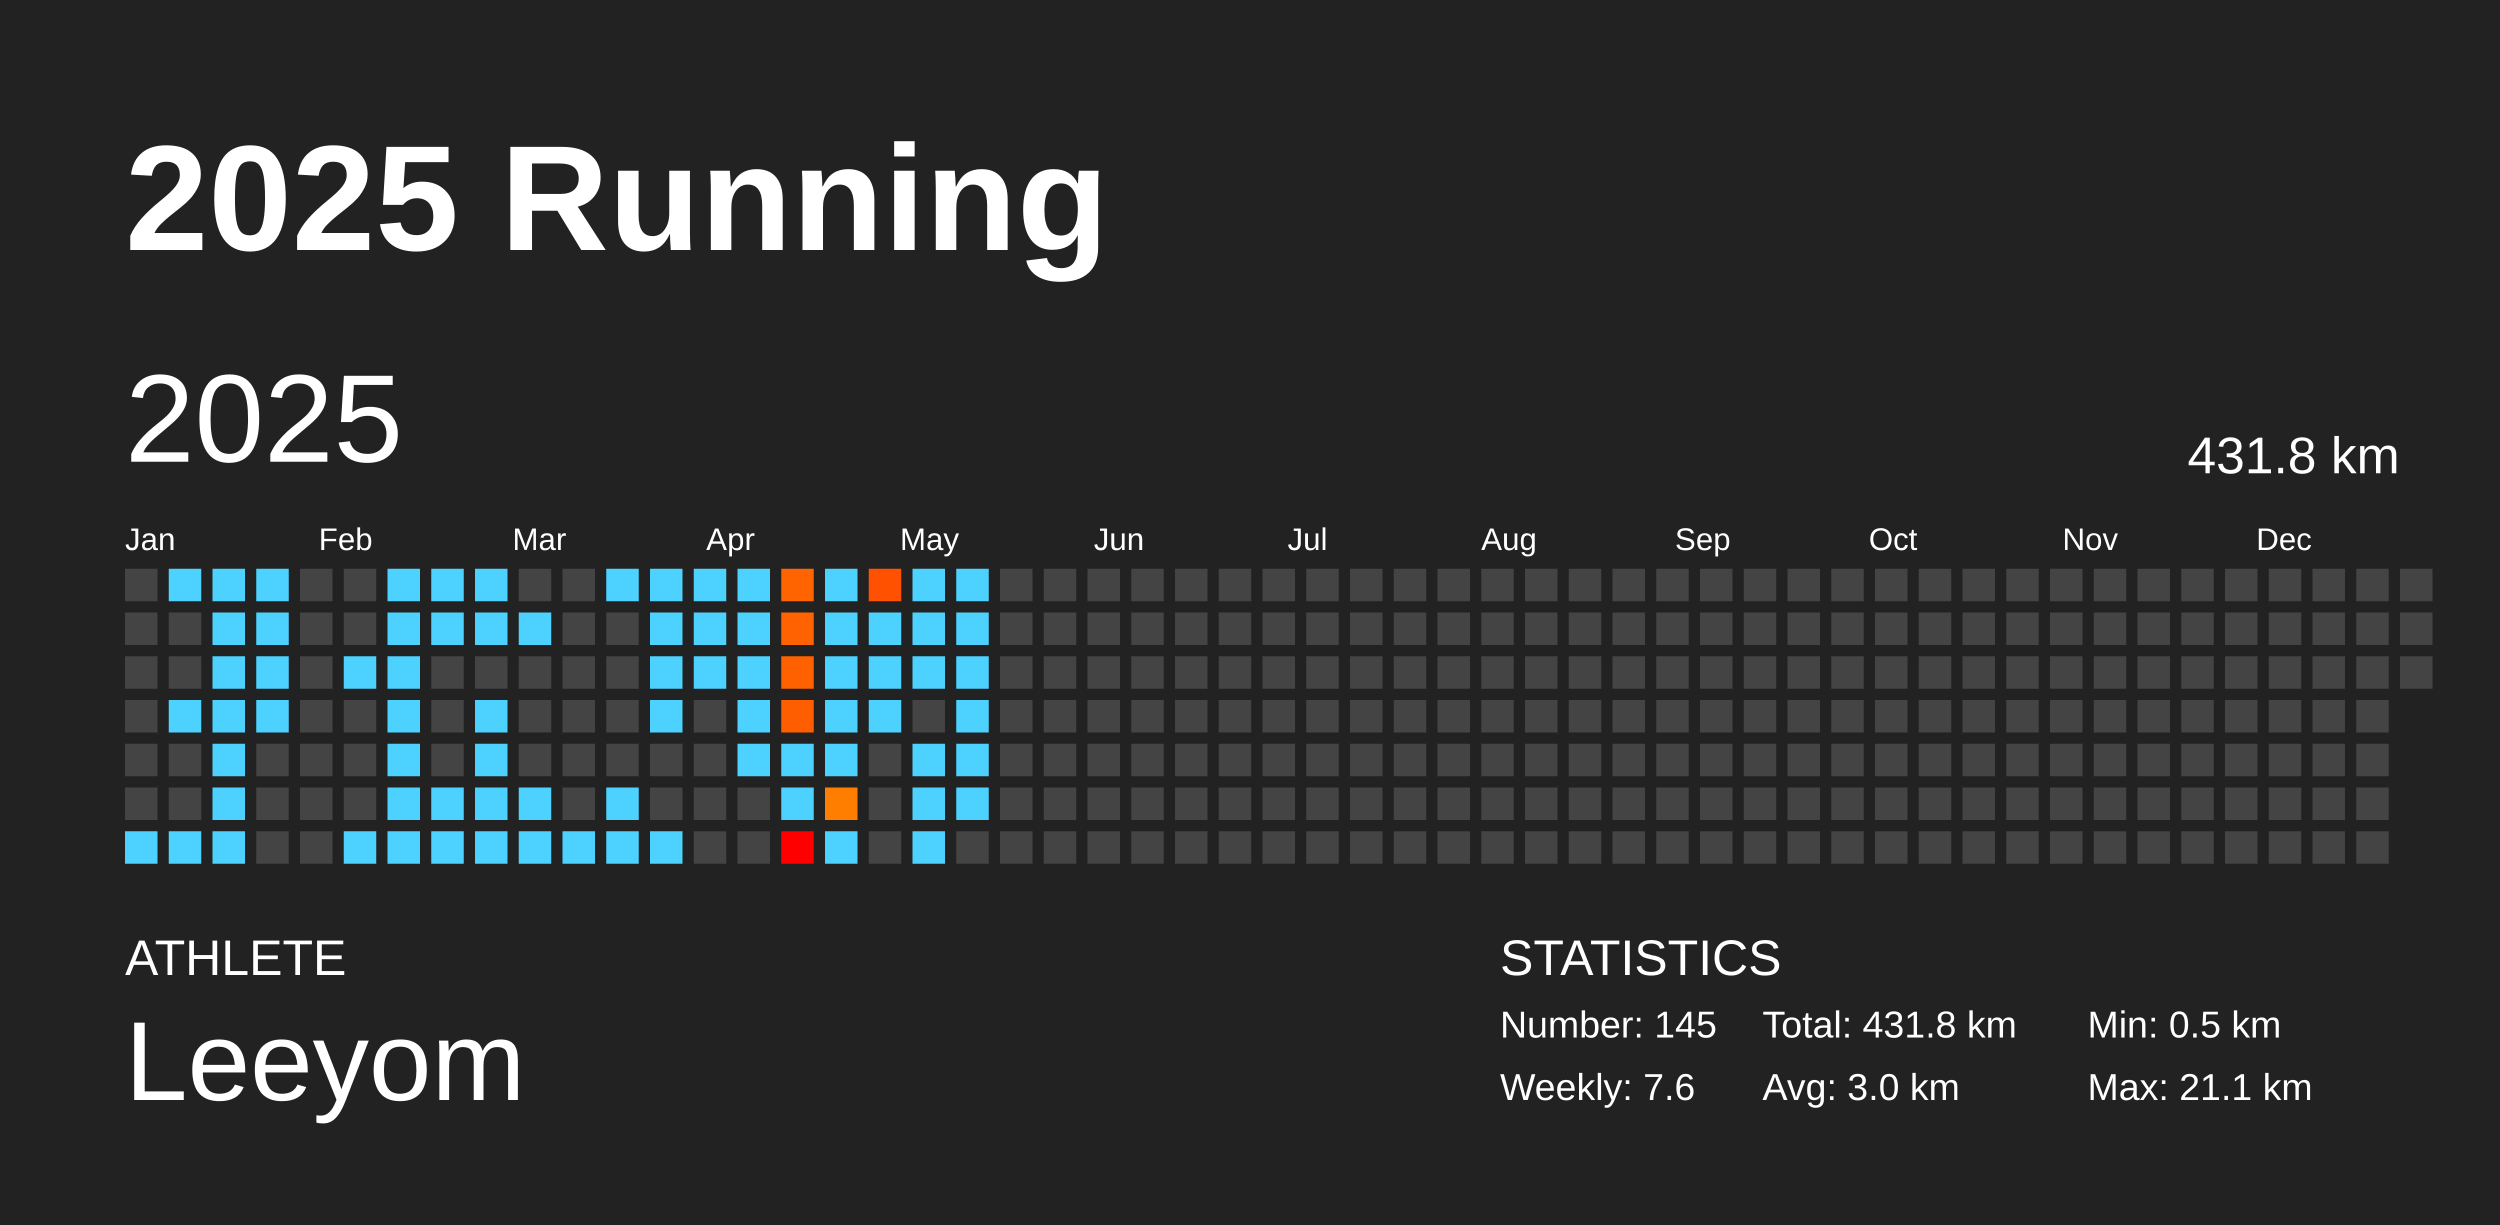
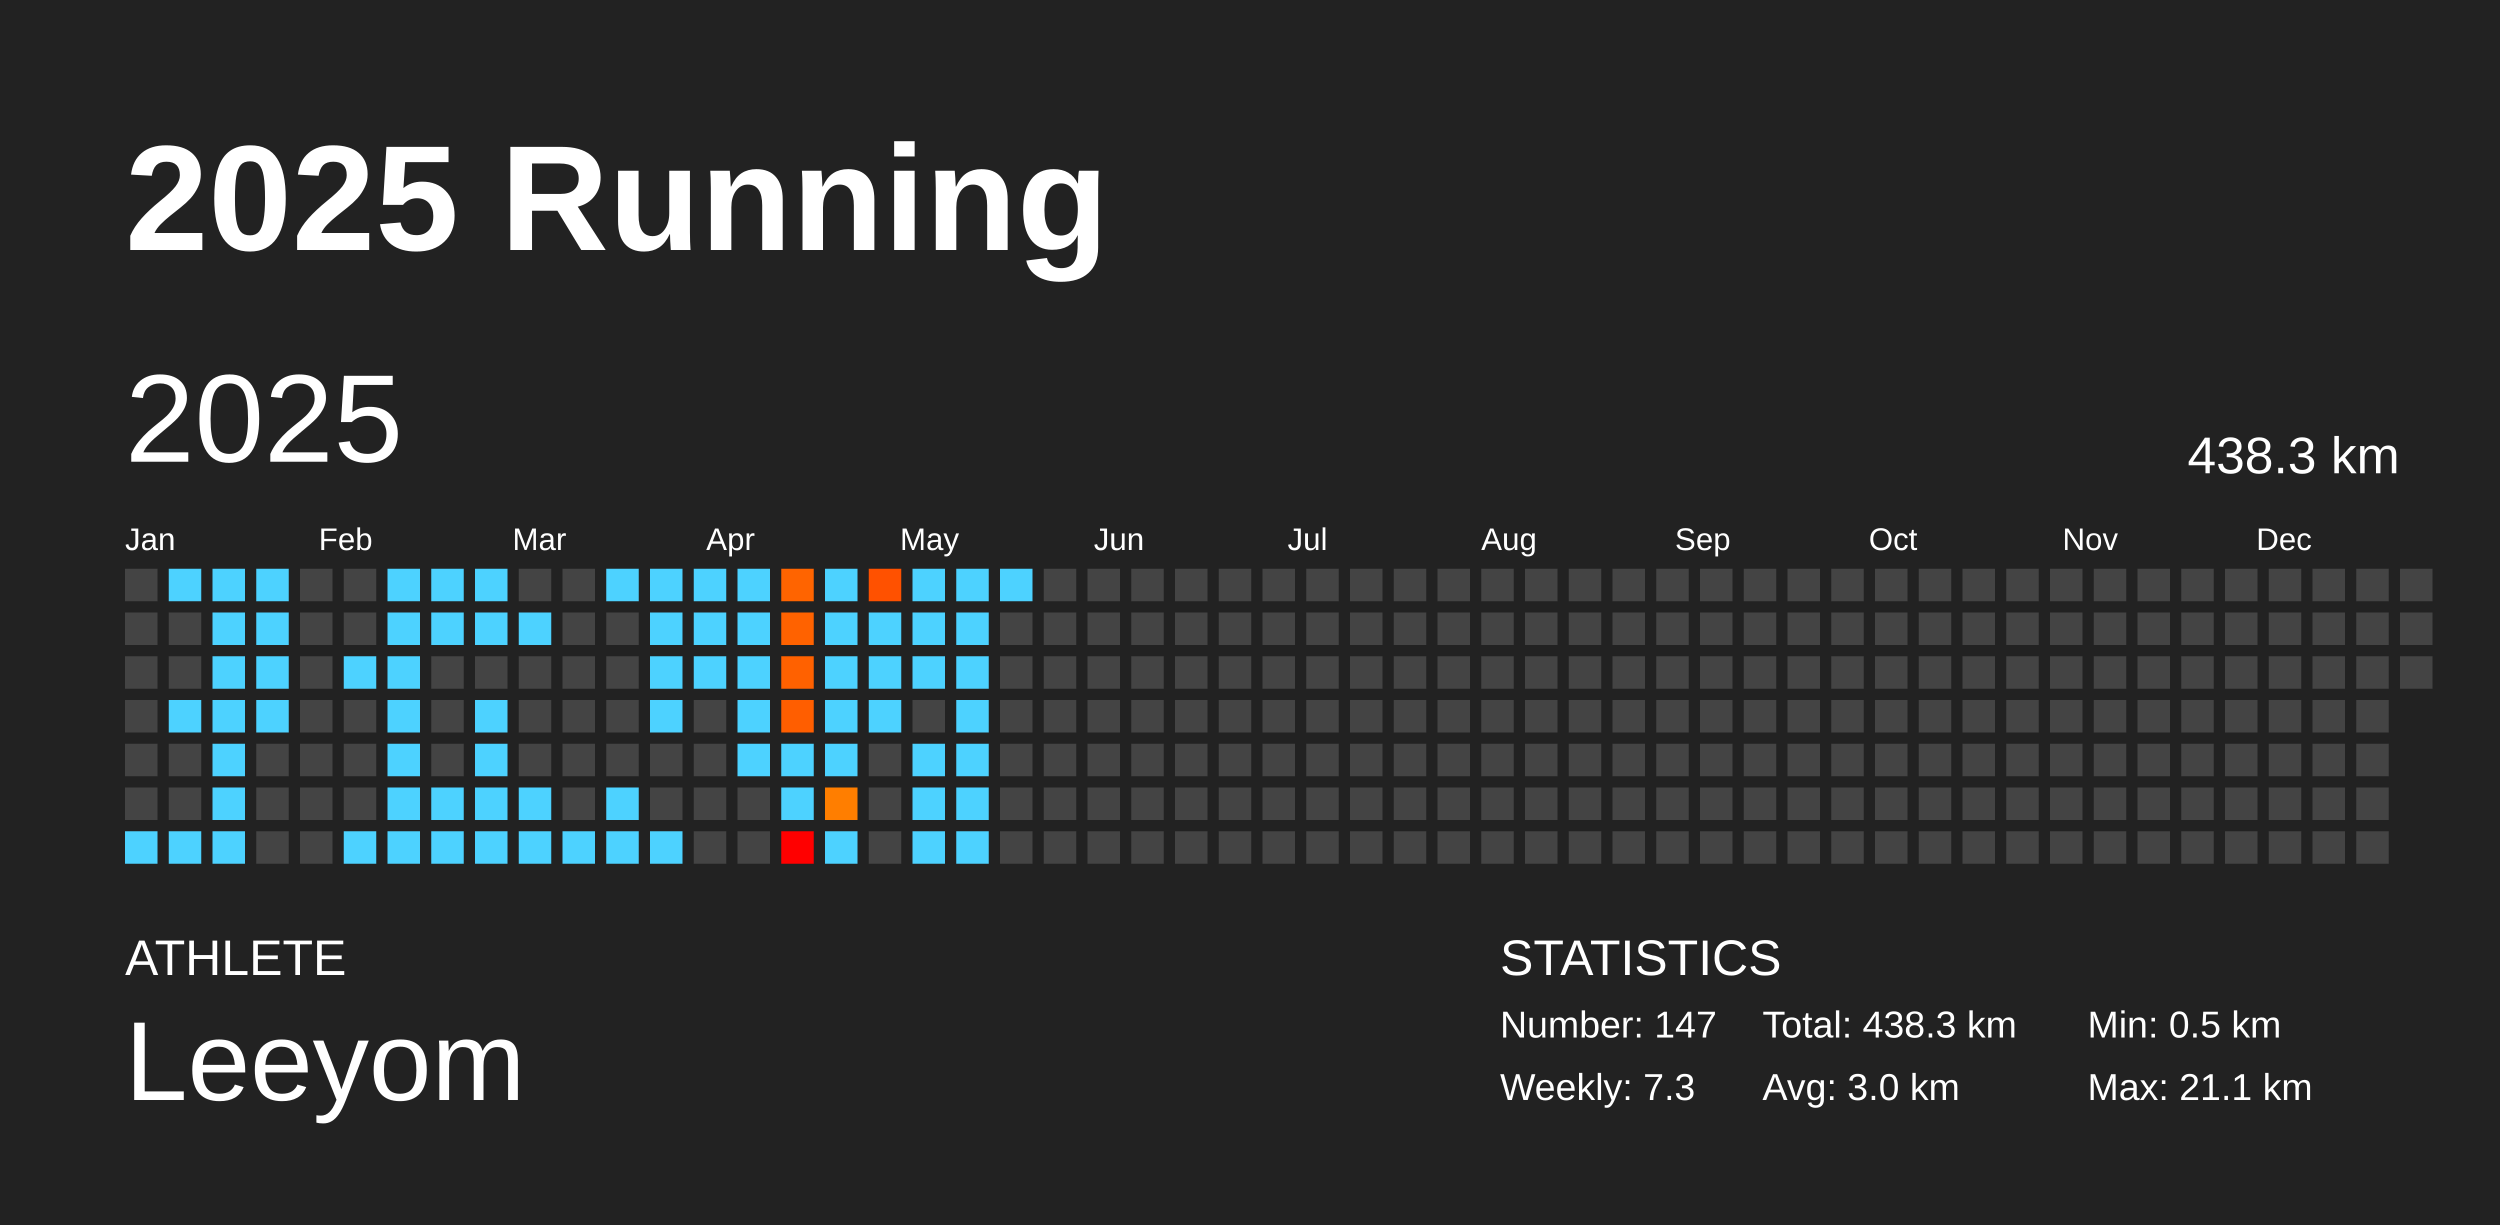
<svg xmlns="http://www.w3.org/2000/svg" baseProfile="full" height="98mm" version="1.1" viewBox="0,0,200,98" width="200mm">
  <defs />
  <rect fill="#222222" height="98" width="200" x="0" y="0" />
  <text fill="#FFFFFF" style="font-size:12px; font-family:Arial; font-weight:bold;" x="10" y="20">2025 Running</text>
  <text fill="#FFFFFF" style="font-size:4px; font-family:Arial" x="10" y="78">ATHLETE</text>
  <text fill="#FFFFFF" style="font-size:9px; font-family:Arial" x="10" y="88">Leeyom</text>
  <text fill="#FFFFFF" style="font-size:4px; font-family:Arial" x="120" y="78">STATISTICS</text>
-   <text fill="#FFFFFF" style="font-size:3px; font-family:Arial" x="120" y="83">Number: 145</text>
-   <text fill="#FFFFFF" style="font-size:3px; font-family:Arial" x="120" y="88">Weekly: 7.6</text>
-   <text fill="#FFFFFF" style="font-size:3px; font-family:Arial" x="141" y="83">Total: 431.8 km</text>
+   <text fill="#FFFFFF" style="font-size:3px; font-family:Arial" x="120" y="83">Number: 147</text>
+   <text fill="#FFFFFF" style="font-size:3px; font-family:Arial" x="120" y="88">Weekly: 7.3</text>
+   <text fill="#FFFFFF" style="font-size:3px; font-family:Arial" x="141" y="83">Total: 438.3 km</text>
  <text fill="#FFFFFF" style="font-size:3px; font-family:Arial" x="141" y="88">Avg: 3.0 km</text>
  <text fill="#FFFFFF" style="font-size:3px; font-family:Arial" x="167" y="83">Min: 0.5 km</text>
  <text fill="#FFFFFF" style="font-size:3px; font-family:Arial" x="167" y="88">Max: 21.1 km</text>
  <text dominant-baseline="hanging" fill="#FFFFFF" style="font-size:10.0px; font-family:Arial;" x="10" y="30">2025</text>
-   <text dominant-baseline="hanging" fill="#FFFFFF" style="font-size:4.125px; font-family:Arial;" x="175" y="35">431.8 km</text>
+   <text dominant-baseline="hanging" fill="#FFFFFF" style="font-size:4.125px; font-family:Arial;" x="175" y="35">438.3 km</text>
  <text fill="#FFFFFF" style="font-size:2.5px; font-family:Arial" x="10.0" y="44">Jan</text>
  <text fill="#FFFFFF" style="font-size:2.5px; font-family:Arial" x="25.5" y="44">Feb</text>
  <text fill="#FFFFFF" style="font-size:2.5px; font-family:Arial" x="41.0" y="44">Mar</text>
  <text fill="#FFFFFF" style="font-size:2.5px; font-family:Arial" x="56.5" y="44">Apr</text>
  <text fill="#FFFFFF" style="font-size:2.5px; font-family:Arial" x="72.0" y="44">May</text>
  <text fill="#FFFFFF" style="font-size:2.5px; font-family:Arial" x="87.5" y="44">Jun</text>
  <text fill="#FFFFFF" style="font-size:2.5px; font-family:Arial" x="103.0" y="44">Jul</text>
  <text fill="#FFFFFF" style="font-size:2.5px; font-family:Arial" x="118.5" y="44">Aug</text>
  <text fill="#FFFFFF" style="font-size:2.5px; font-family:Arial" x="134.0" y="44">Sep</text>
  <text fill="#FFFFFF" style="font-size:2.5px; font-family:Arial" x="149.5" y="44">Oct</text>
  <text fill="#FFFFFF" style="font-size:2.5px; font-family:Arial" x="165.0" y="44">Nov</text>
  <text fill="#FFFFFF" style="font-size:2.5px; font-family:Arial" x="180.5" y="44">Dec</text>
  <rect fill="#444444" height="2.6" width="2.6" x="10.0" y="45.5" />
  <rect fill="#444444" height="2.6" width="2.6" x="10.0" y="49.0" />
  <rect fill="#444444" height="2.6" width="2.6" x="10.0" y="52.5" />
  <rect fill="#444444" height="2.6" width="2.6" x="10.0" y="56.0" />
  <rect fill="#444444" height="2.6" width="2.6" x="10.0" y="59.5" />
  <rect fill="#444444" height="2.6" width="2.6" x="10.0" y="63.0" />
  <rect fill="#4dd2ff" height="2.6" width="2.6" x="10.0" y="66.5" />
  <rect fill="#4dd2ff" height="2.6" width="2.6" x="13.5" y="45.5" />
  <rect fill="#444444" height="2.6" width="2.6" x="13.5" y="49.0" />
  <rect fill="#444444" height="2.6" width="2.6" x="13.5" y="52.5" />
  <rect fill="#4dd2ff" height="2.6" width="2.6" x="13.5" y="56.0" />
  <rect fill="#444444" height="2.6" width="2.6" x="13.5" y="59.5" />
  <rect fill="#444444" height="2.6" width="2.6" x="13.5" y="63.0" />
  <rect fill="#4dd2ff" height="2.6" width="2.6" x="13.5" y="66.5" />
  <rect fill="#4dd2ff" height="2.6" width="2.6" x="17.0" y="45.5" />
  <rect fill="#4dd2ff" height="2.6" width="2.6" x="17.0" y="49.0" />
  <rect fill="#4dd2ff" height="2.6" width="2.6" x="17.0" y="52.5" />
  <rect fill="#4dd2ff" height="2.6" width="2.6" x="17.0" y="56.0" />
  <rect fill="#4dd2ff" height="2.6" width="2.6" x="17.0" y="59.5" />
  <rect fill="#4dd2ff" height="2.6" width="2.6" x="17.0" y="63.0" />
  <rect fill="#4dd2ff" height="2.6" width="2.6" x="17.0" y="66.5" />
  <rect fill="#4dd2ff" height="2.6" width="2.6" x="20.5" y="45.5" />
  <rect fill="#4dd2ff" height="2.6" width="2.6" x="20.5" y="49.0" />
  <rect fill="#4dd2ff" height="2.6" width="2.6" x="20.5" y="52.5" />
  <rect fill="#4dd2ff" height="2.6" width="2.6" x="20.5" y="56.0" />
  <rect fill="#444444" height="2.6" width="2.6" x="20.5" y="59.5" />
  <rect fill="#444444" height="2.6" width="2.6" x="20.5" y="63.0" />
  <rect fill="#444444" height="2.6" width="2.6" x="20.5" y="66.5" />
  <rect fill="#444444" height="2.6" width="2.6" x="24.0" y="45.5" />
  <rect fill="#444444" height="2.6" width="2.6" x="24.0" y="49.0" />
  <rect fill="#444444" height="2.6" width="2.6" x="24.0" y="52.5" />
  <rect fill="#444444" height="2.6" width="2.6" x="24.0" y="56.0" />
  <rect fill="#444444" height="2.6" width="2.6" x="24.0" y="59.5" />
  <rect fill="#444444" height="2.6" width="2.6" x="24.0" y="63.0" />
  <rect fill="#444444" height="2.6" width="2.6" x="24.0" y="66.5" />
  <rect fill="#444444" height="2.6" width="2.6" x="27.5" y="45.5" />
  <rect fill="#444444" height="2.6" width="2.6" x="27.5" y="49.0" />
  <rect fill="#4dd2ff" height="2.6" width="2.6" x="27.5" y="52.5" />
  <rect fill="#444444" height="2.6" width="2.6" x="27.5" y="56.0" />
  <rect fill="#444444" height="2.6" width="2.6" x="27.5" y="59.5" />
  <rect fill="#444444" height="2.6" width="2.6" x="27.5" y="63.0" />
  <rect fill="#4dd2ff" height="2.6" width="2.6" x="27.5" y="66.5" />
  <rect fill="#4dd2ff" height="2.6" width="2.6" x="31.0" y="45.5" />
  <rect fill="#4dd2ff" height="2.6" width="2.6" x="31.0" y="49.0" />
  <rect fill="#4dd2ff" height="2.6" width="2.6" x="31.0" y="52.5" />
  <rect fill="#4dd2ff" height="2.6" width="2.6" x="31.0" y="56.0" />
  <rect fill="#4dd2ff" height="2.6" width="2.6" x="31.0" y="59.5" />
  <rect fill="#4dd2ff" height="2.6" width="2.6" x="31.0" y="63.0" />
  <rect fill="#4dd2ff" height="2.6" width="2.6" x="31.0" y="66.5" />
  <rect fill="#4dd2ff" height="2.6" width="2.6" x="34.5" y="45.5" />
  <rect fill="#4dd2ff" height="2.6" width="2.6" x="34.5" y="49.0" />
  <rect fill="#444444" height="2.6" width="2.6" x="34.5" y="52.5" />
  <rect fill="#444444" height="2.6" width="2.6" x="34.5" y="56.0" />
  <rect fill="#444444" height="2.6" width="2.6" x="34.5" y="59.5" />
  <rect fill="#4dd2ff" height="2.6" width="2.6" x="34.5" y="63.0" />
  <rect fill="#4dd2ff" height="2.6" width="2.6" x="34.5" y="66.5" />
  <rect fill="#4dd2ff" height="2.6" width="2.6" x="38.0" y="45.5" />
  <rect fill="#4dd2ff" height="2.6" width="2.6" x="38.0" y="49.0" />
  <rect fill="#444444" height="2.6" width="2.6" x="38.0" y="52.5" />
  <rect fill="#4dd2ff" height="2.6" width="2.6" x="38.0" y="56.0" />
  <rect fill="#4dd2ff" height="2.6" width="2.6" x="38.0" y="59.5" />
  <rect fill="#4dd2ff" height="2.6" width="2.6" x="38.0" y="63.0" />
  <rect fill="#4dd2ff" height="2.6" width="2.6" x="38.0" y="66.5" />
  <rect fill="#444444" height="2.6" width="2.6" x="41.5" y="45.5" />
  <rect fill="#4dd2ff" height="2.6" width="2.6" x="41.5" y="49.0" />
  <rect fill="#444444" height="2.6" width="2.6" x="41.5" y="52.5" />
  <rect fill="#444444" height="2.6" width="2.6" x="41.5" y="56.0" />
  <rect fill="#444444" height="2.6" width="2.6" x="41.5" y="59.5" />
  <rect fill="#4dd2ff" height="2.6" width="2.6" x="41.5" y="63.0" />
  <rect fill="#4dd2ff" height="2.6" width="2.6" x="41.5" y="66.5" />
  <rect fill="#444444" height="2.6" width="2.6" x="45.0" y="45.5" />
  <rect fill="#444444" height="2.6" width="2.6" x="45.0" y="49.0" />
  <rect fill="#444444" height="2.6" width="2.6" x="45.0" y="52.5" />
  <rect fill="#444444" height="2.6" width="2.6" x="45.0" y="56.0" />
  <rect fill="#444444" height="2.6" width="2.6" x="45.0" y="59.5" />
  <rect fill="#444444" height="2.6" width="2.6" x="45.0" y="63.0" />
  <rect fill="#4dd2ff" height="2.6" width="2.6" x="45.0" y="66.5" />
  <rect fill="#4dd2ff" height="2.6" width="2.6" x="48.5" y="45.5" />
  <rect fill="#444444" height="2.6" width="2.6" x="48.5" y="49.0" />
  <rect fill="#444444" height="2.6" width="2.6" x="48.5" y="52.5" />
  <rect fill="#444444" height="2.6" width="2.6" x="48.5" y="56.0" />
  <rect fill="#444444" height="2.6" width="2.6" x="48.5" y="59.5" />
  <rect fill="#4dd2ff" height="2.6" width="2.6" x="48.5" y="63.0" />
  <rect fill="#4dd2ff" height="2.6" width="2.6" x="48.5" y="66.5" />
  <rect fill="#4dd2ff" height="2.6" width="2.6" x="52.0" y="45.5" />
  <rect fill="#4dd2ff" height="2.6" width="2.6" x="52.0" y="49.0" />
  <rect fill="#4dd2ff" height="2.6" width="2.6" x="52.0" y="52.5" />
  <rect fill="#4dd2ff" height="2.6" width="2.6" x="52.0" y="56.0" />
  <rect fill="#444444" height="2.6" width="2.6" x="52.0" y="59.5" />
  <rect fill="#444444" height="2.6" width="2.6" x="52.0" y="63.0" />
  <rect fill="#4dd2ff" height="2.6" width="2.6" x="52.0" y="66.5" />
  <rect fill="#4dd2ff" height="2.6" width="2.6" x="55.5" y="45.5" />
  <rect fill="#4dd2ff" height="2.6" width="2.6" x="55.5" y="49.0" />
  <rect fill="#4dd2ff" height="2.6" width="2.6" x="55.5" y="52.5" />
  <rect fill="#444444" height="2.6" width="2.6" x="55.5" y="56.0" />
  <rect fill="#444444" height="2.6" width="2.6" x="55.5" y="59.5" />
  <rect fill="#444444" height="2.6" width="2.6" x="55.5" y="63.0" />
  <rect fill="#444444" height="2.6" width="2.6" x="55.5" y="66.5" />
  <rect fill="#4dd2ff" height="2.6" width="2.6" x="59.0" y="45.5" />
  <rect fill="#4dd2ff" height="2.6" width="2.6" x="59.0" y="49.0" />
  <rect fill="#4dd2ff" height="2.6" width="2.6" x="59.0" y="52.5" />
  <rect fill="#4dd2ff" height="2.6" width="2.6" x="59.0" y="56.0" />
  <rect fill="#4dd2ff" height="2.6" width="2.6" x="59.0" y="59.5" />
  <rect fill="#444444" height="2.6" width="2.6" x="59.0" y="63.0" />
  <rect fill="#444444" height="2.6" width="2.6" x="59.0" y="66.5" />
  <rect fill="#ff6400" height="2.6" width="2.6" x="62.5" y="45.5" />
  <rect fill="#ff6200" height="2.6" width="2.6" x="62.5" y="49.0" />
  <rect fill="#ff6100" height="2.6" width="2.6" x="62.5" y="52.5" />
  <rect fill="#ff5e00" height="2.6" width="2.6" x="62.5" y="56.0" />
  <rect fill="#4dd2ff" height="2.6" width="2.6" x="62.5" y="59.5" />
  <rect fill="#4dd2ff" height="2.6" width="2.6" x="62.5" y="63.0" />
  <rect fill="red" height="2.6" width="2.6" x="62.5" y="66.5" />
  <rect fill="#4dd2ff" height="2.6" width="2.6" x="66.0" y="45.5" />
  <rect fill="#4dd2ff" height="2.6" width="2.6" x="66.0" y="49.0" />
  <rect fill="#4dd2ff" height="2.6" width="2.6" x="66.0" y="52.5" />
  <rect fill="#4dd2ff" height="2.6" width="2.6" x="66.0" y="56.0" />
  <rect fill="#4dd2ff" height="2.6" width="2.6" x="66.0" y="59.5" />
  <rect fill="#ff7e00" height="2.6" width="2.6" x="66.0" y="63.0" />
  <rect fill="#4dd2ff" height="2.6" width="2.6" x="66.0" y="66.5" />
  <rect fill="#ff5100" height="2.6" width="2.6" x="69.5" y="45.5" />
  <rect fill="#4dd2ff" height="2.6" width="2.6" x="69.5" y="49.0" />
  <rect fill="#4dd2ff" height="2.6" width="2.6" x="69.5" y="52.5" />
  <rect fill="#4dd2ff" height="2.6" width="2.6" x="69.5" y="56.0" />
  <rect fill="#444444" height="2.6" width="2.6" x="69.5" y="59.5" />
  <rect fill="#444444" height="2.6" width="2.6" x="69.5" y="63.0" />
  <rect fill="#444444" height="2.6" width="2.6" x="69.5" y="66.5" />
  <rect fill="#4dd2ff" height="2.6" width="2.6" x="73.0" y="45.5" />
  <rect fill="#4dd2ff" height="2.6" width="2.6" x="73.0" y="49.0" />
  <rect fill="#4dd2ff" height="2.6" width="2.6" x="73.0" y="52.5" />
  <rect fill="#444444" height="2.6" width="2.6" x="73.0" y="56.0" />
  <rect fill="#4dd2ff" height="2.6" width="2.6" x="73.0" y="59.5" />
  <rect fill="#4dd2ff" height="2.6" width="2.6" x="73.0" y="63.0" />
  <rect fill="#4dd2ff" height="2.6" width="2.6" x="73.0" y="66.5" />
  <rect fill="#4dd2ff" height="2.6" width="2.6" x="76.5" y="45.5" />
  <rect fill="#4dd2ff" height="2.6" width="2.6" x="76.5" y="49.0" />
  <rect fill="#4dd2ff" height="2.6" width="2.6" x="76.5" y="52.5" />
  <rect fill="#4dd2ff" height="2.6" width="2.6" x="76.5" y="56.0" />
  <rect fill="#4dd2ff" height="2.6" width="2.6" x="76.5" y="59.5" />
  <rect fill="#4dd2ff" height="2.6" width="2.6" x="76.5" y="63.0" />
-   <rect fill="#444444" height="2.6" width="2.6" x="76.5" y="66.5" />
-   <rect fill="#444444" height="2.6" width="2.6" x="80.0" y="45.5" />
+   <rect fill="#4dd2ff" height="2.6" width="2.6" x="76.5" y="66.5" />
+   <rect fill="#4dd2ff" height="2.6" width="2.6" x="80.0" y="45.5" />
  <rect fill="#444444" height="2.6" width="2.6" x="80.0" y="49.0" />
  <rect fill="#444444" height="2.6" width="2.6" x="80.0" y="52.5" />
  <rect fill="#444444" height="2.6" width="2.6" x="80.0" y="56.0" />
  <rect fill="#444444" height="2.6" width="2.6" x="80.0" y="59.5" />
  <rect fill="#444444" height="2.6" width="2.6" x="80.0" y="63.0" />
  <rect fill="#444444" height="2.6" width="2.6" x="80.0" y="66.5" />
  <rect fill="#444444" height="2.6" width="2.6" x="83.5" y="45.5" />
  <rect fill="#444444" height="2.6" width="2.6" x="83.5" y="49.0" />
  <rect fill="#444444" height="2.6" width="2.6" x="83.5" y="52.5" />
  <rect fill="#444444" height="2.6" width="2.6" x="83.5" y="56.0" />
  <rect fill="#444444" height="2.6" width="2.6" x="83.5" y="59.5" />
  <rect fill="#444444" height="2.6" width="2.6" x="83.5" y="63.0" />
  <rect fill="#444444" height="2.6" width="2.6" x="83.5" y="66.5" />
  <rect fill="#444444" height="2.6" width="2.6" x="87.0" y="45.5" />
  <rect fill="#444444" height="2.6" width="2.6" x="87.0" y="49.0" />
  <rect fill="#444444" height="2.6" width="2.6" x="87.0" y="52.5" />
  <rect fill="#444444" height="2.6" width="2.6" x="87.0" y="56.0" />
  <rect fill="#444444" height="2.6" width="2.6" x="87.0" y="59.5" />
  <rect fill="#444444" height="2.6" width="2.6" x="87.0" y="63.0" />
  <rect fill="#444444" height="2.6" width="2.6" x="87.0" y="66.5" />
  <rect fill="#444444" height="2.6" width="2.6" x="90.5" y="45.5" />
  <rect fill="#444444" height="2.6" width="2.6" x="90.5" y="49.0" />
  <rect fill="#444444" height="2.6" width="2.6" x="90.5" y="52.5" />
  <rect fill="#444444" height="2.6" width="2.6" x="90.5" y="56.0" />
  <rect fill="#444444" height="2.6" width="2.6" x="90.5" y="59.5" />
  <rect fill="#444444" height="2.6" width="2.6" x="90.5" y="63.0" />
  <rect fill="#444444" height="2.6" width="2.6" x="90.5" y="66.5" />
  <rect fill="#444444" height="2.6" width="2.6" x="94.0" y="45.5" />
  <rect fill="#444444" height="2.6" width="2.6" x="94.0" y="49.0" />
  <rect fill="#444444" height="2.6" width="2.6" x="94.0" y="52.5" />
  <rect fill="#444444" height="2.6" width="2.6" x="94.0" y="56.0" />
  <rect fill="#444444" height="2.6" width="2.6" x="94.0" y="59.5" />
  <rect fill="#444444" height="2.6" width="2.6" x="94.0" y="63.0" />
  <rect fill="#444444" height="2.6" width="2.6" x="94.0" y="66.5" />
  <rect fill="#444444" height="2.6" width="2.6" x="97.5" y="45.5" />
  <rect fill="#444444" height="2.6" width="2.6" x="97.5" y="49.0" />
  <rect fill="#444444" height="2.6" width="2.6" x="97.5" y="52.5" />
  <rect fill="#444444" height="2.6" width="2.6" x="97.5" y="56.0" />
  <rect fill="#444444" height="2.6" width="2.6" x="97.5" y="59.5" />
  <rect fill="#444444" height="2.6" width="2.6" x="97.5" y="63.0" />
  <rect fill="#444444" height="2.6" width="2.6" x="97.5" y="66.5" />
  <rect fill="#444444" height="2.6" width="2.6" x="101.0" y="45.5" />
  <rect fill="#444444" height="2.6" width="2.6" x="101.0" y="49.0" />
  <rect fill="#444444" height="2.6" width="2.6" x="101.0" y="52.5" />
  <rect fill="#444444" height="2.6" width="2.6" x="101.0" y="56.0" />
  <rect fill="#444444" height="2.6" width="2.6" x="101.0" y="59.5" />
  <rect fill="#444444" height="2.6" width="2.6" x="101.0" y="63.0" />
  <rect fill="#444444" height="2.6" width="2.6" x="101.0" y="66.5" />
  <rect fill="#444444" height="2.6" width="2.6" x="104.5" y="45.5" />
  <rect fill="#444444" height="2.6" width="2.6" x="104.5" y="49.0" />
  <rect fill="#444444" height="2.6" width="2.6" x="104.5" y="52.5" />
  <rect fill="#444444" height="2.6" width="2.6" x="104.5" y="56.0" />
  <rect fill="#444444" height="2.6" width="2.6" x="104.5" y="59.5" />
  <rect fill="#444444" height="2.6" width="2.6" x="104.5" y="63.0" />
  <rect fill="#444444" height="2.6" width="2.6" x="104.5" y="66.5" />
  <rect fill="#444444" height="2.6" width="2.6" x="108.0" y="45.5" />
  <rect fill="#444444" height="2.6" width="2.6" x="108.0" y="49.0" />
  <rect fill="#444444" height="2.6" width="2.6" x="108.0" y="52.5" />
  <rect fill="#444444" height="2.6" width="2.6" x="108.0" y="56.0" />
  <rect fill="#444444" height="2.6" width="2.6" x="108.0" y="59.5" />
  <rect fill="#444444" height="2.6" width="2.6" x="108.0" y="63.0" />
  <rect fill="#444444" height="2.6" width="2.6" x="108.0" y="66.5" />
  <rect fill="#444444" height="2.6" width="2.6" x="111.5" y="45.5" />
  <rect fill="#444444" height="2.6" width="2.6" x="111.5" y="49.0" />
  <rect fill="#444444" height="2.6" width="2.6" x="111.5" y="52.5" />
  <rect fill="#444444" height="2.6" width="2.6" x="111.5" y="56.0" />
  <rect fill="#444444" height="2.6" width="2.6" x="111.5" y="59.5" />
  <rect fill="#444444" height="2.6" width="2.6" x="111.5" y="63.0" />
  <rect fill="#444444" height="2.6" width="2.6" x="111.5" y="66.5" />
  <rect fill="#444444" height="2.6" width="2.6" x="115.0" y="45.5" />
  <rect fill="#444444" height="2.6" width="2.6" x="115.0" y="49.0" />
  <rect fill="#444444" height="2.6" width="2.6" x="115.0" y="52.5" />
  <rect fill="#444444" height="2.6" width="2.6" x="115.0" y="56.0" />
  <rect fill="#444444" height="2.6" width="2.6" x="115.0" y="59.5" />
  <rect fill="#444444" height="2.6" width="2.6" x="115.0" y="63.0" />
  <rect fill="#444444" height="2.6" width="2.6" x="115.0" y="66.5" />
  <rect fill="#444444" height="2.6" width="2.6" x="118.5" y="45.5" />
  <rect fill="#444444" height="2.6" width="2.6" x="118.5" y="49.0" />
  <rect fill="#444444" height="2.6" width="2.6" x="118.5" y="52.5" />
  <rect fill="#444444" height="2.6" width="2.6" x="118.5" y="56.0" />
  <rect fill="#444444" height="2.6" width="2.6" x="118.5" y="59.5" />
  <rect fill="#444444" height="2.6" width="2.6" x="118.5" y="63.0" />
  <rect fill="#444444" height="2.6" width="2.6" x="118.5" y="66.5" />
  <rect fill="#444444" height="2.6" width="2.6" x="122.0" y="45.5" />
  <rect fill="#444444" height="2.6" width="2.6" x="122.0" y="49.0" />
  <rect fill="#444444" height="2.6" width="2.6" x="122.0" y="52.5" />
  <rect fill="#444444" height="2.6" width="2.6" x="122.0" y="56.0" />
  <rect fill="#444444" height="2.6" width="2.6" x="122.0" y="59.5" />
  <rect fill="#444444" height="2.6" width="2.6" x="122.0" y="63.0" />
  <rect fill="#444444" height="2.6" width="2.6" x="122.0" y="66.5" />
  <rect fill="#444444" height="2.6" width="2.6" x="125.5" y="45.5" />
  <rect fill="#444444" height="2.6" width="2.6" x="125.5" y="49.0" />
  <rect fill="#444444" height="2.6" width="2.6" x="125.5" y="52.5" />
  <rect fill="#444444" height="2.6" width="2.6" x="125.5" y="56.0" />
  <rect fill="#444444" height="2.6" width="2.6" x="125.5" y="59.5" />
  <rect fill="#444444" height="2.6" width="2.6" x="125.5" y="63.0" />
  <rect fill="#444444" height="2.6" width="2.6" x="125.5" y="66.5" />
  <rect fill="#444444" height="2.6" width="2.6" x="129.0" y="45.5" />
  <rect fill="#444444" height="2.6" width="2.6" x="129.0" y="49.0" />
  <rect fill="#444444" height="2.6" width="2.6" x="129.0" y="52.5" />
  <rect fill="#444444" height="2.6" width="2.6" x="129.0" y="56.0" />
  <rect fill="#444444" height="2.6" width="2.6" x="129.0" y="59.5" />
  <rect fill="#444444" height="2.6" width="2.6" x="129.0" y="63.0" />
  <rect fill="#444444" height="2.6" width="2.6" x="129.0" y="66.5" />
  <rect fill="#444444" height="2.6" width="2.6" x="132.5" y="45.5" />
  <rect fill="#444444" height="2.6" width="2.6" x="132.5" y="49.0" />
  <rect fill="#444444" height="2.6" width="2.6" x="132.5" y="52.5" />
  <rect fill="#444444" height="2.6" width="2.6" x="132.5" y="56.0" />
  <rect fill="#444444" height="2.6" width="2.6" x="132.5" y="59.5" />
  <rect fill="#444444" height="2.6" width="2.6" x="132.5" y="63.0" />
  <rect fill="#444444" height="2.6" width="2.6" x="132.5" y="66.5" />
  <rect fill="#444444" height="2.6" width="2.6" x="136.0" y="45.5" />
  <rect fill="#444444" height="2.6" width="2.6" x="136.0" y="49.0" />
  <rect fill="#444444" height="2.6" width="2.6" x="136.0" y="52.5" />
  <rect fill="#444444" height="2.6" width="2.6" x="136.0" y="56.0" />
  <rect fill="#444444" height="2.6" width="2.6" x="136.0" y="59.5" />
  <rect fill="#444444" height="2.6" width="2.6" x="136.0" y="63.0" />
  <rect fill="#444444" height="2.6" width="2.6" x="136.0" y="66.5" />
  <rect fill="#444444" height="2.6" width="2.6" x="139.5" y="45.5" />
  <rect fill="#444444" height="2.6" width="2.6" x="139.5" y="49.0" />
  <rect fill="#444444" height="2.6" width="2.6" x="139.5" y="52.5" />
  <rect fill="#444444" height="2.6" width="2.6" x="139.5" y="56.0" />
  <rect fill="#444444" height="2.6" width="2.6" x="139.5" y="59.5" />
  <rect fill="#444444" height="2.6" width="2.6" x="139.5" y="63.0" />
  <rect fill="#444444" height="2.6" width="2.6" x="139.5" y="66.5" />
  <rect fill="#444444" height="2.6" width="2.6" x="143.0" y="45.5" />
  <rect fill="#444444" height="2.6" width="2.6" x="143.0" y="49.0" />
  <rect fill="#444444" height="2.6" width="2.6" x="143.0" y="52.5" />
  <rect fill="#444444" height="2.6" width="2.6" x="143.0" y="56.0" />
  <rect fill="#444444" height="2.6" width="2.6" x="143.0" y="59.5" />
  <rect fill="#444444" height="2.6" width="2.6" x="143.0" y="63.0" />
  <rect fill="#444444" height="2.6" width="2.6" x="143.0" y="66.5" />
  <rect fill="#444444" height="2.6" width="2.6" x="146.5" y="45.5" />
  <rect fill="#444444" height="2.6" width="2.6" x="146.5" y="49.0" />
  <rect fill="#444444" height="2.6" width="2.6" x="146.5" y="52.5" />
  <rect fill="#444444" height="2.6" width="2.6" x="146.5" y="56.0" />
  <rect fill="#444444" height="2.6" width="2.6" x="146.5" y="59.5" />
  <rect fill="#444444" height="2.6" width="2.6" x="146.5" y="63.0" />
  <rect fill="#444444" height="2.6" width="2.6" x="146.5" y="66.5" />
  <rect fill="#444444" height="2.6" width="2.6" x="150.0" y="45.5" />
  <rect fill="#444444" height="2.6" width="2.6" x="150.0" y="49.0" />
  <rect fill="#444444" height="2.6" width="2.6" x="150.0" y="52.5" />
  <rect fill="#444444" height="2.6" width="2.6" x="150.0" y="56.0" />
  <rect fill="#444444" height="2.6" width="2.6" x="150.0" y="59.5" />
  <rect fill="#444444" height="2.6" width="2.6" x="150.0" y="63.0" />
  <rect fill="#444444" height="2.6" width="2.6" x="150.0" y="66.5" />
  <rect fill="#444444" height="2.6" width="2.6" x="153.5" y="45.5" />
  <rect fill="#444444" height="2.6" width="2.6" x="153.5" y="49.0" />
  <rect fill="#444444" height="2.6" width="2.6" x="153.5" y="52.5" />
  <rect fill="#444444" height="2.6" width="2.6" x="153.5" y="56.0" />
  <rect fill="#444444" height="2.6" width="2.6" x="153.5" y="59.5" />
  <rect fill="#444444" height="2.6" width="2.6" x="153.5" y="63.0" />
  <rect fill="#444444" height="2.6" width="2.6" x="153.5" y="66.5" />
  <rect fill="#444444" height="2.6" width="2.6" x="157.0" y="45.5" />
  <rect fill="#444444" height="2.6" width="2.6" x="157.0" y="49.0" />
  <rect fill="#444444" height="2.6" width="2.6" x="157.0" y="52.5" />
  <rect fill="#444444" height="2.6" width="2.6" x="157.0" y="56.0" />
  <rect fill="#444444" height="2.6" width="2.6" x="157.0" y="59.5" />
  <rect fill="#444444" height="2.6" width="2.6" x="157.0" y="63.0" />
  <rect fill="#444444" height="2.6" width="2.6" x="157.0" y="66.5" />
  <rect fill="#444444" height="2.6" width="2.6" x="160.5" y="45.5" />
  <rect fill="#444444" height="2.6" width="2.6" x="160.5" y="49.0" />
  <rect fill="#444444" height="2.6" width="2.6" x="160.5" y="52.5" />
  <rect fill="#444444" height="2.6" width="2.6" x="160.5" y="56.0" />
  <rect fill="#444444" height="2.6" width="2.6" x="160.5" y="59.5" />
  <rect fill="#444444" height="2.6" width="2.6" x="160.5" y="63.0" />
  <rect fill="#444444" height="2.6" width="2.6" x="160.5" y="66.5" />
  <rect fill="#444444" height="2.6" width="2.6" x="164.0" y="45.5" />
  <rect fill="#444444" height="2.6" width="2.6" x="164.0" y="49.0" />
  <rect fill="#444444" height="2.6" width="2.6" x="164.0" y="52.5" />
  <rect fill="#444444" height="2.6" width="2.6" x="164.0" y="56.0" />
  <rect fill="#444444" height="2.6" width="2.6" x="164.0" y="59.5" />
  <rect fill="#444444" height="2.6" width="2.6" x="164.0" y="63.0" />
  <rect fill="#444444" height="2.6" width="2.6" x="164.0" y="66.5" />
  <rect fill="#444444" height="2.6" width="2.6" x="167.5" y="45.5" />
  <rect fill="#444444" height="2.6" width="2.6" x="167.5" y="49.0" />
  <rect fill="#444444" height="2.6" width="2.6" x="167.5" y="52.5" />
  <rect fill="#444444" height="2.6" width="2.6" x="167.5" y="56.0" />
  <rect fill="#444444" height="2.6" width="2.6" x="167.5" y="59.5" />
  <rect fill="#444444" height="2.6" width="2.6" x="167.5" y="63.0" />
  <rect fill="#444444" height="2.6" width="2.6" x="167.5" y="66.5" />
  <rect fill="#444444" height="2.6" width="2.6" x="171.0" y="45.5" />
  <rect fill="#444444" height="2.6" width="2.6" x="171.0" y="49.0" />
  <rect fill="#444444" height="2.6" width="2.6" x="171.0" y="52.5" />
  <rect fill="#444444" height="2.6" width="2.6" x="171.0" y="56.0" />
  <rect fill="#444444" height="2.6" width="2.6" x="171.0" y="59.5" />
  <rect fill="#444444" height="2.6" width="2.6" x="171.0" y="63.0" />
  <rect fill="#444444" height="2.6" width="2.6" x="171.0" y="66.5" />
  <rect fill="#444444" height="2.6" width="2.6" x="174.5" y="45.5" />
  <rect fill="#444444" height="2.6" width="2.6" x="174.5" y="49.0" />
  <rect fill="#444444" height="2.6" width="2.6" x="174.5" y="52.5" />
  <rect fill="#444444" height="2.6" width="2.6" x="174.5" y="56.0" />
  <rect fill="#444444" height="2.6" width="2.6" x="174.5" y="59.5" />
  <rect fill="#444444" height="2.6" width="2.6" x="174.5" y="63.0" />
  <rect fill="#444444" height="2.6" width="2.6" x="174.5" y="66.5" />
  <rect fill="#444444" height="2.6" width="2.6" x="178.0" y="45.5" />
  <rect fill="#444444" height="2.6" width="2.6" x="178.0" y="49.0" />
  <rect fill="#444444" height="2.6" width="2.6" x="178.0" y="52.5" />
  <rect fill="#444444" height="2.6" width="2.6" x="178.0" y="56.0" />
  <rect fill="#444444" height="2.6" width="2.6" x="178.0" y="59.5" />
  <rect fill="#444444" height="2.6" width="2.6" x="178.0" y="63.0" />
  <rect fill="#444444" height="2.6" width="2.6" x="178.0" y="66.5" />
  <rect fill="#444444" height="2.6" width="2.6" x="181.5" y="45.5" />
  <rect fill="#444444" height="2.6" width="2.6" x="181.5" y="49.0" />
  <rect fill="#444444" height="2.6" width="2.6" x="181.5" y="52.5" />
  <rect fill="#444444" height="2.6" width="2.6" x="181.5" y="56.0" />
  <rect fill="#444444" height="2.6" width="2.6" x="181.5" y="59.5" />
  <rect fill="#444444" height="2.6" width="2.6" x="181.5" y="63.0" />
  <rect fill="#444444" height="2.6" width="2.6" x="181.5" y="66.5" />
  <rect fill="#444444" height="2.6" width="2.6" x="185.0" y="45.5" />
  <rect fill="#444444" height="2.6" width="2.6" x="185.0" y="49.0" />
  <rect fill="#444444" height="2.6" width="2.6" x="185.0" y="52.5" />
  <rect fill="#444444" height="2.6" width="2.6" x="185.0" y="56.0" />
  <rect fill="#444444" height="2.6" width="2.6" x="185.0" y="59.5" />
  <rect fill="#444444" height="2.6" width="2.6" x="185.0" y="63.0" />
  <rect fill="#444444" height="2.6" width="2.6" x="185.0" y="66.5" />
  <rect fill="#444444" height="2.6" width="2.6" x="188.5" y="45.5" />
  <rect fill="#444444" height="2.6" width="2.6" x="188.5" y="49.0" />
  <rect fill="#444444" height="2.6" width="2.6" x="188.5" y="52.5" />
  <rect fill="#444444" height="2.6" width="2.6" x="188.5" y="56.0" />
  <rect fill="#444444" height="2.6" width="2.6" x="188.5" y="59.5" />
  <rect fill="#444444" height="2.6" width="2.6" x="188.5" y="63.0" />
  <rect fill="#444444" height="2.6" width="2.6" x="188.5" y="66.5" />
  <rect fill="#444444" height="2.6" width="2.6" x="192.0" y="45.5" />
  <rect fill="#444444" height="2.6" width="2.6" x="192.0" y="49.0" />
  <rect fill="#444444" height="2.6" width="2.6" x="192.0" y="52.5" />
</svg>
